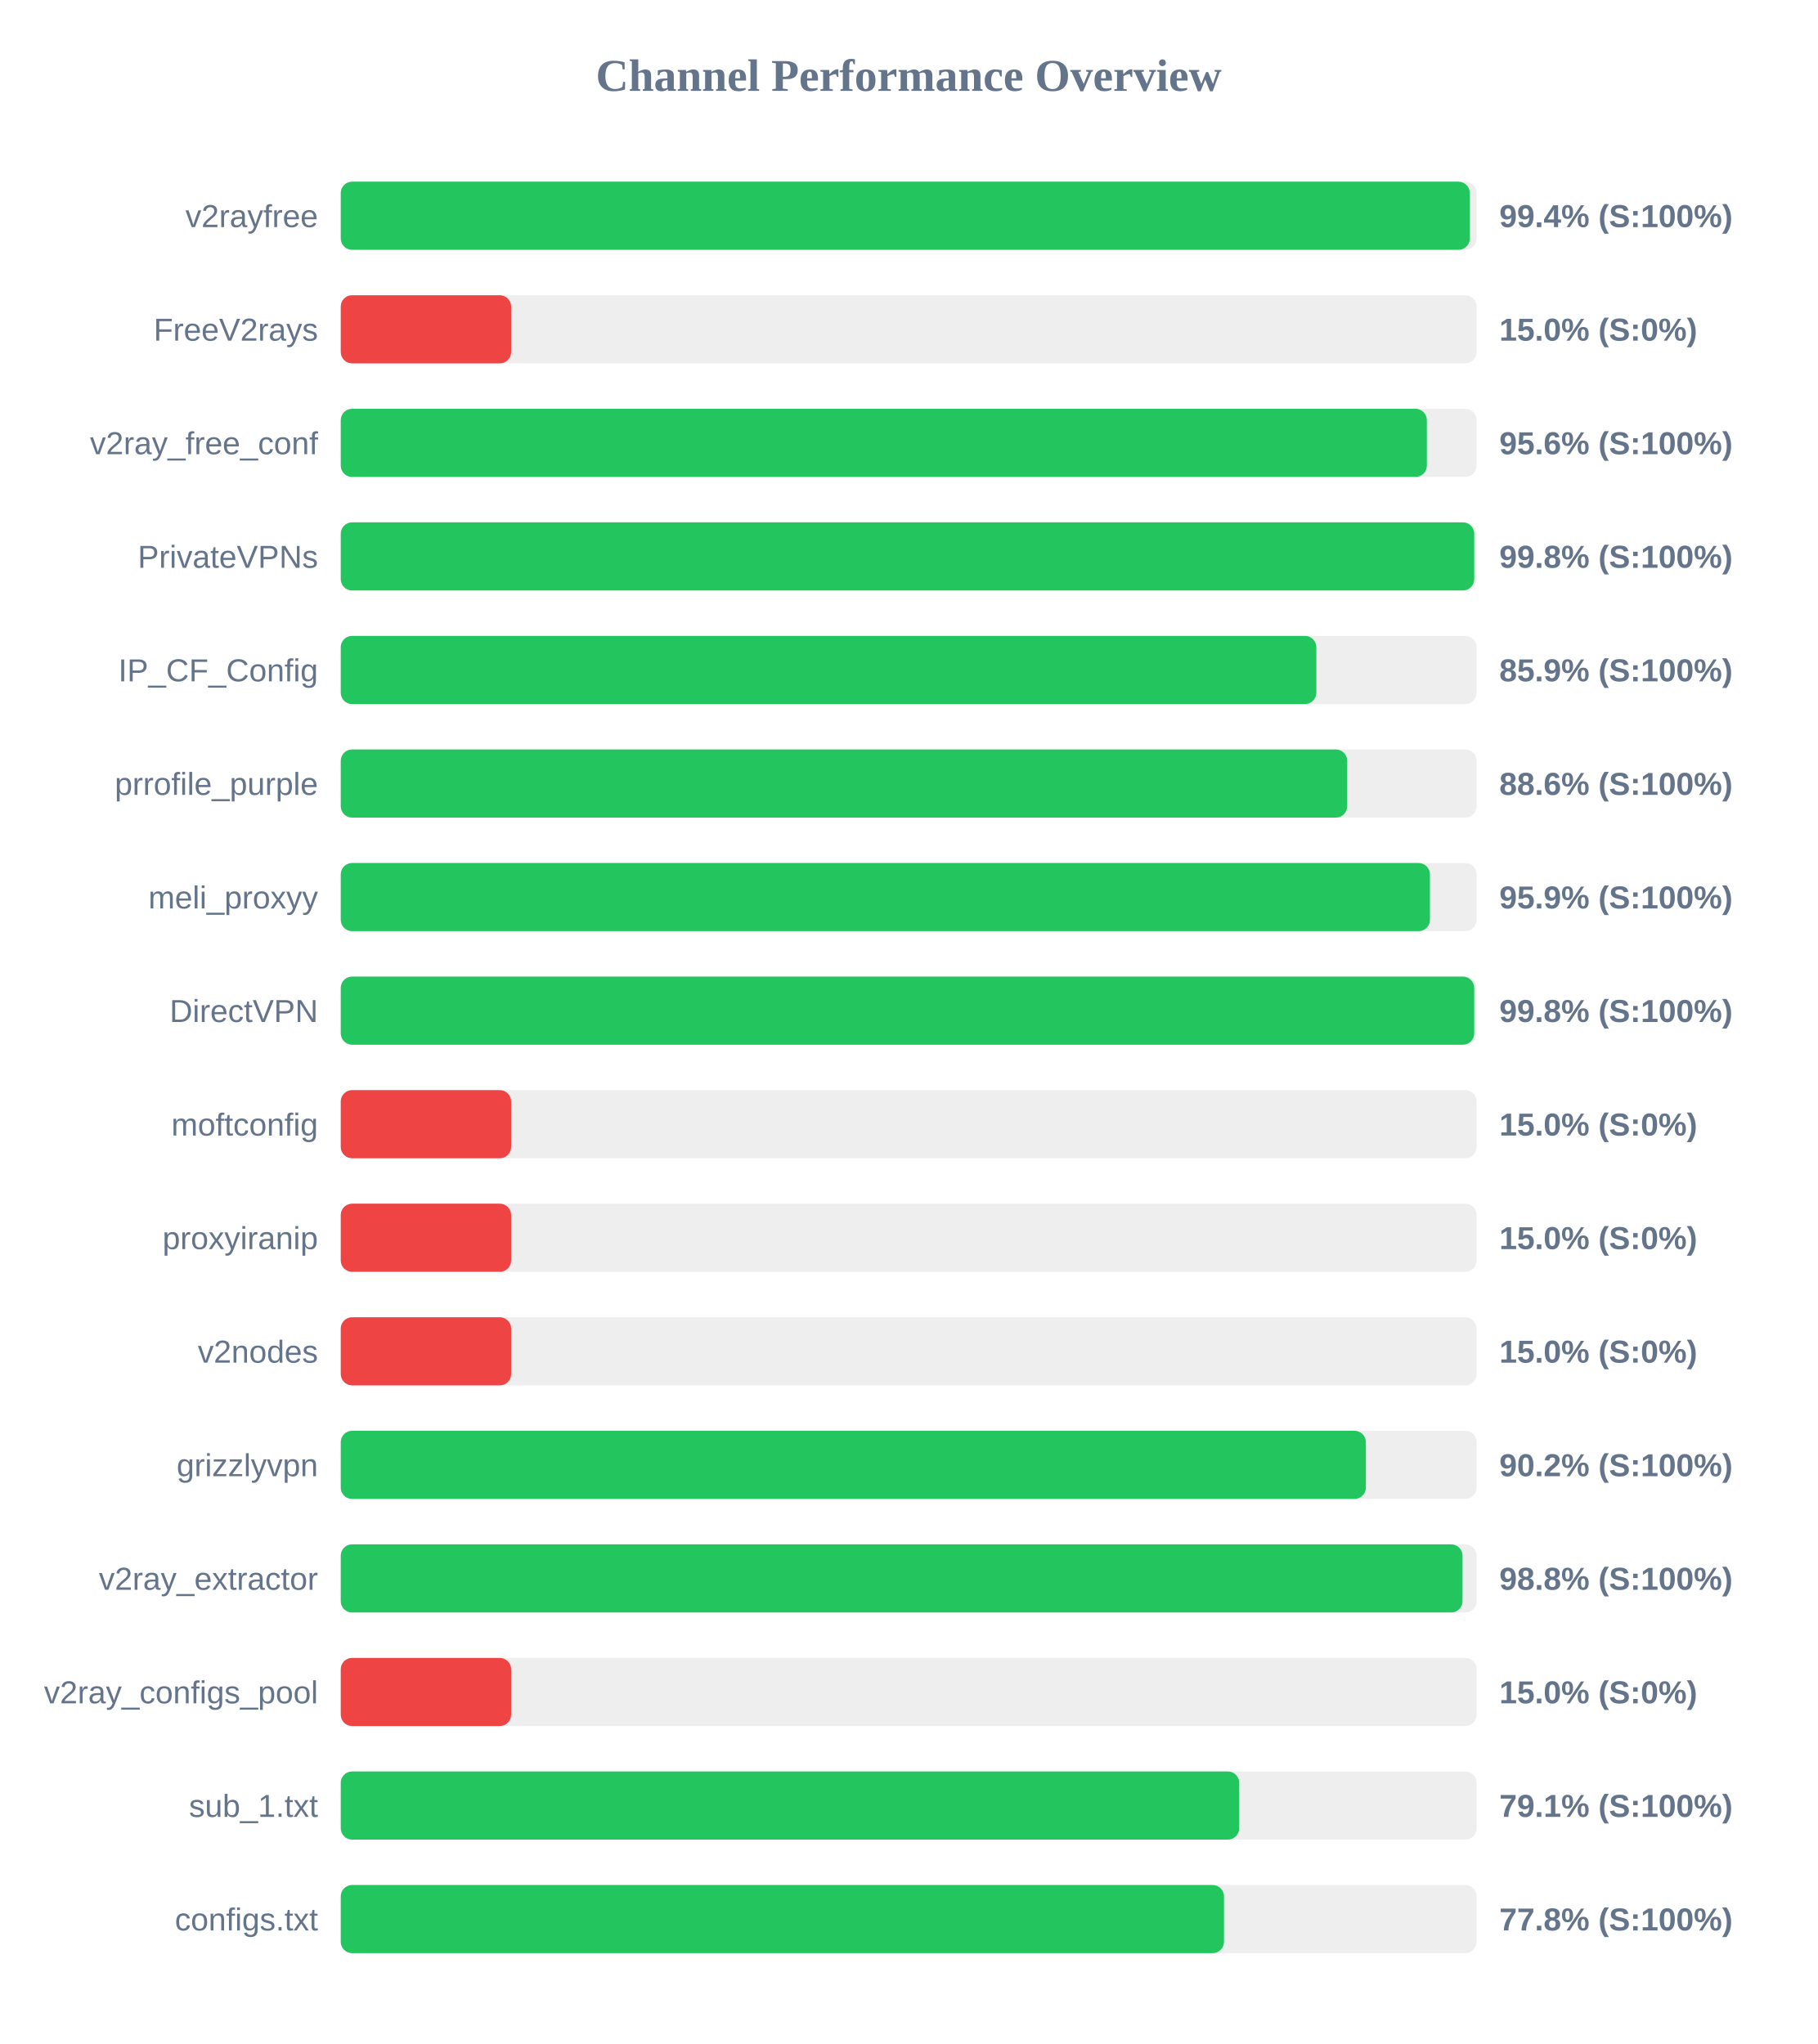
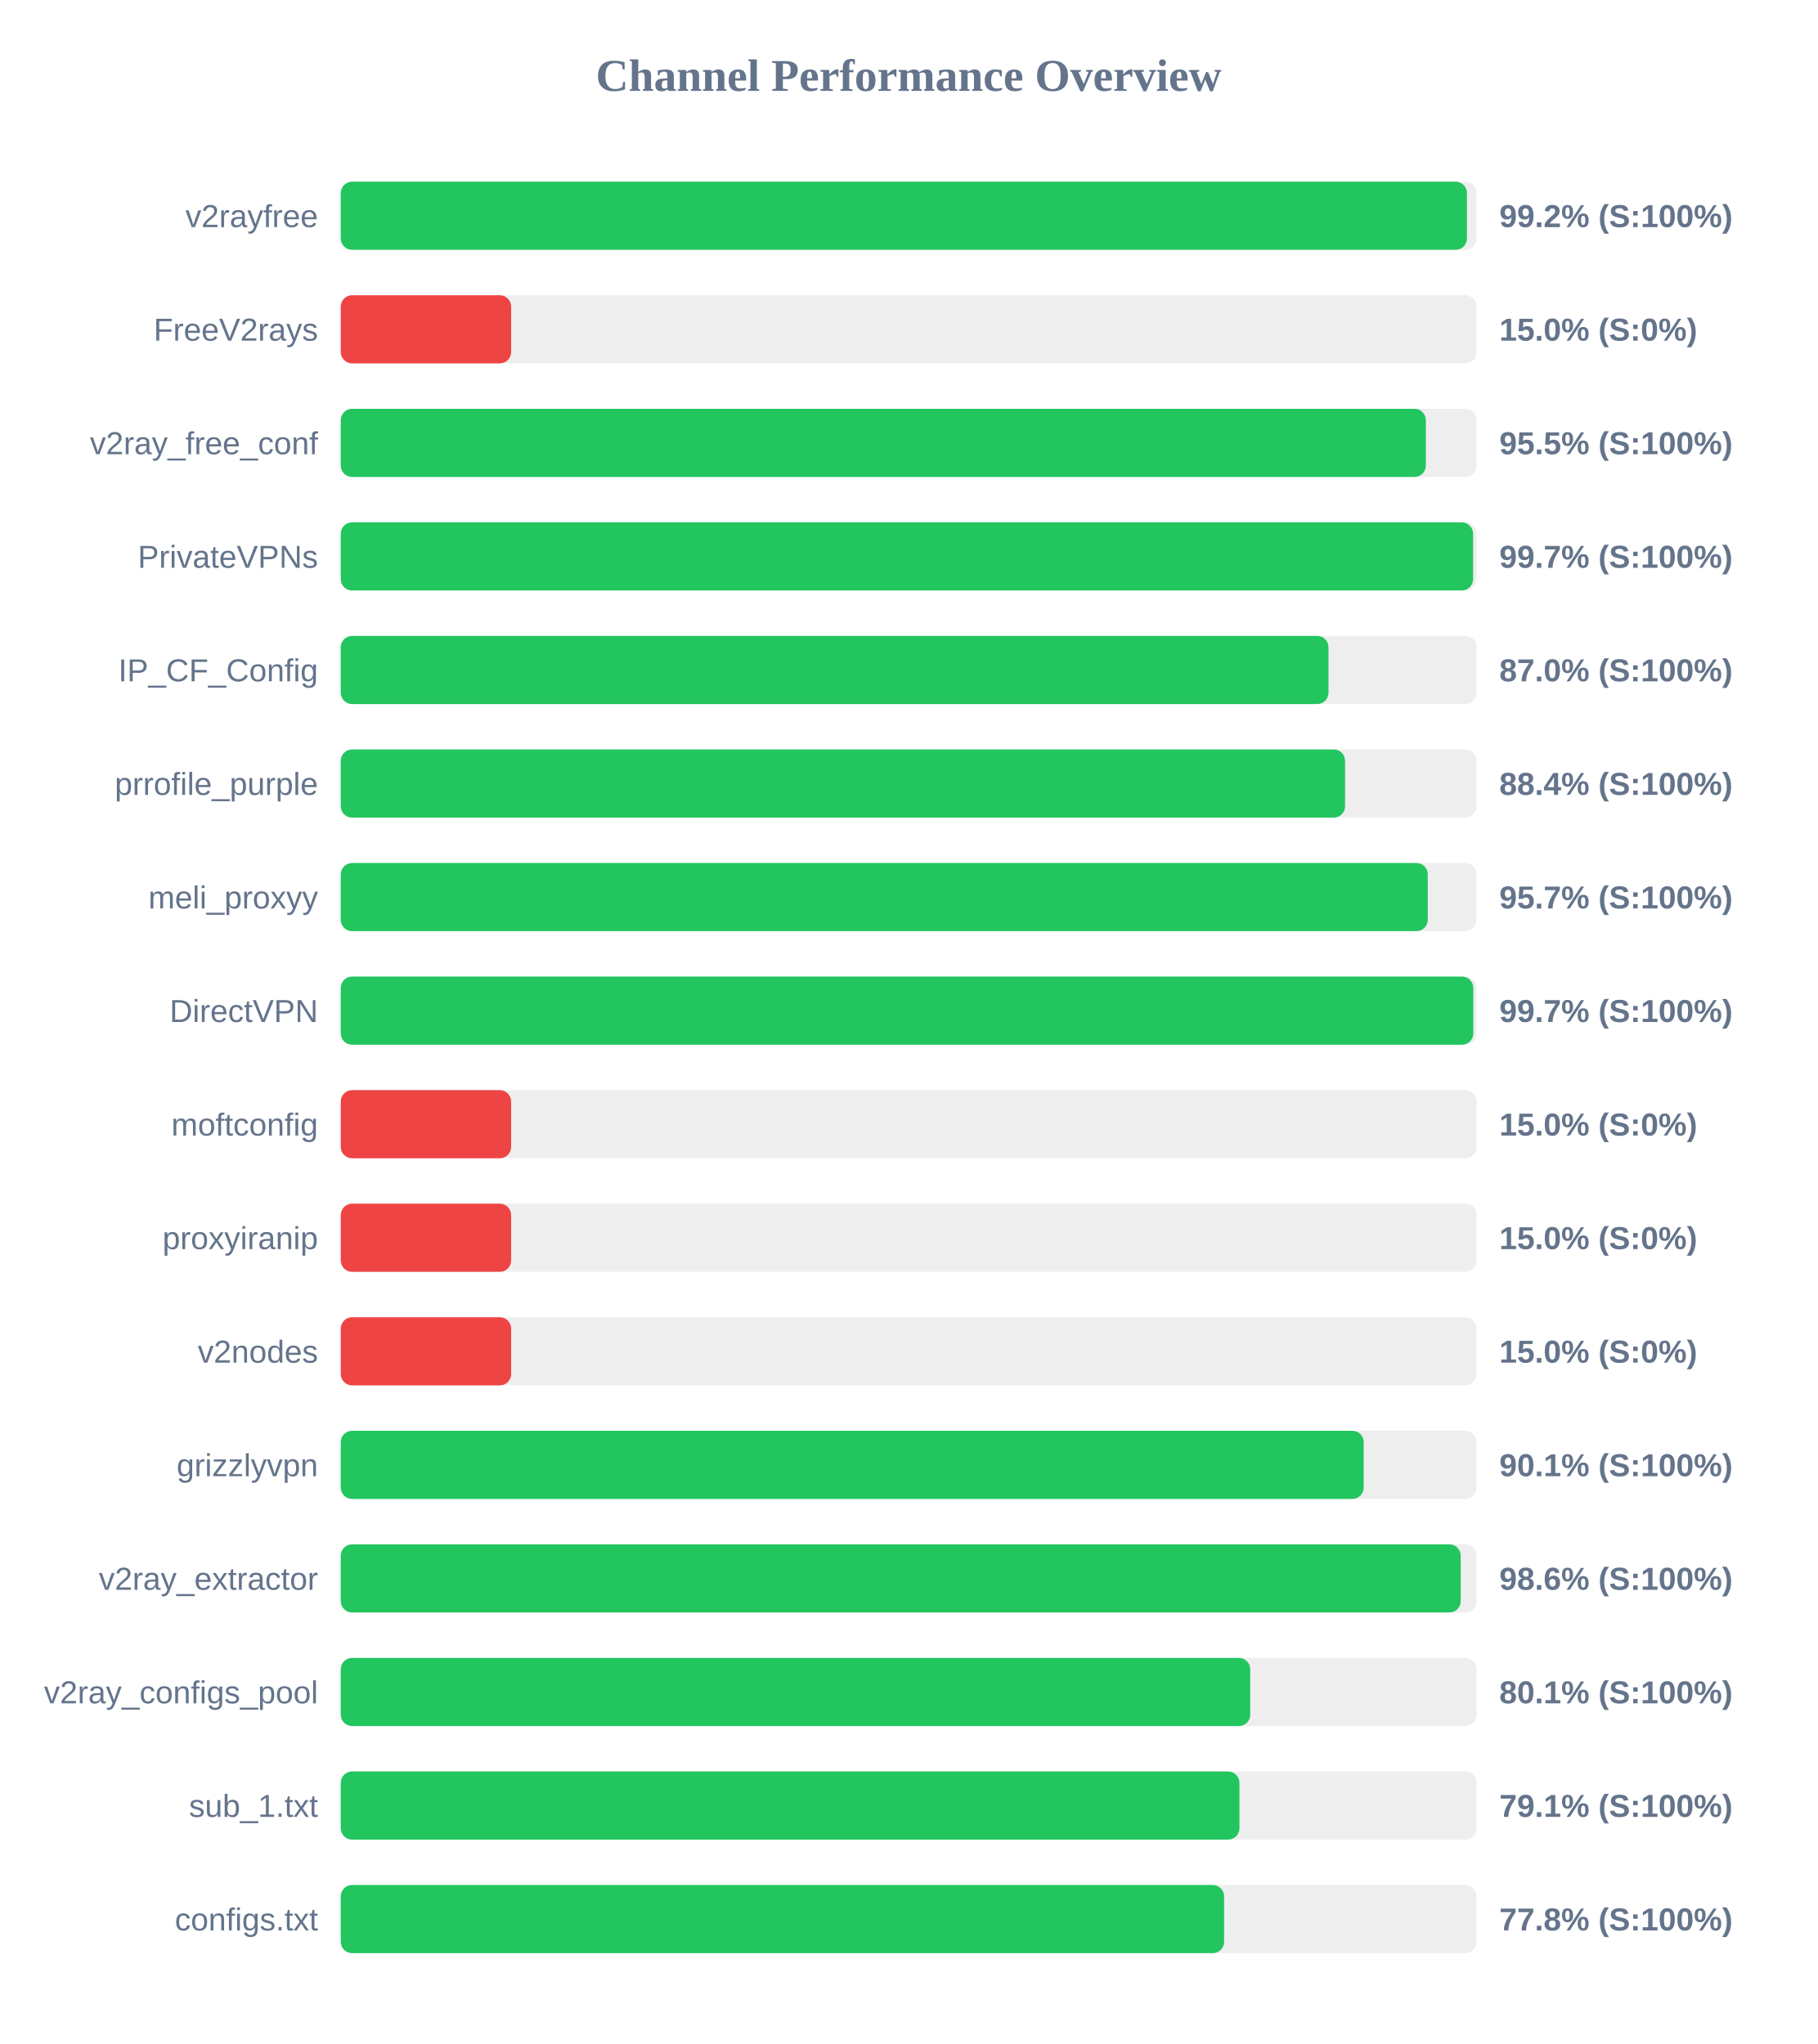
<svg xmlns="http://www.w3.org/2000/svg" width="800" height="900" version="1.1">
  <style>
        .row { font: 14px Arial; fill: #64748b; }
        .score { font: bold 14px Arial; fill: #64748b; }
    </style>
  <text x="400" y="40" text-anchor="middle" font-size="20px" font-weight="bold" fill="#64748b">Channel Performance Overview</text>
  <rect x="150" y="80" width="500" height="30" fill="#eee" rx="5" />
-   <rect x="150" y="80" width="497.0" height="30" fill="#22c55e" rx="5" />
+   <rect x="150" y="80" width="495.75" height="30" fill="#22c55e" rx="5" />
  <text x="140" y="100" text-anchor="end" class="row">v2rayfree</text>
-   <text x="660" y="100" text-anchor="start" class="score">99.4% (S:100%)</text>
+   <text x="660" y="100" text-anchor="start" class="score">99.2% (S:100%)</text>
  <rect x="150" y="130" width="500" height="30" fill="#eee" rx="5" />
  <rect x="150" y="130" width="75.0" height="30" fill="#ef4444" rx="5" />
  <text x="140" y="150" text-anchor="end" class="row">FreeV2rays</text>
  <text x="660" y="150" text-anchor="start" class="score">15.0% (S:0%)</text>
  <rect x="150" y="180" width="500" height="30" fill="#eee" rx="5" />
-   <rect x="150" y="180" width="478.1" height="30" fill="#22c55e" rx="5" />
+   <rect x="150" y="180" width="477.65" height="30" fill="#22c55e" rx="5" />
  <text x="140" y="200" text-anchor="end" class="row">v2ray_free_conf</text>
-   <text x="660" y="200" text-anchor="start" class="score">95.6% (S:100%)</text>
+   <text x="660" y="200" text-anchor="start" class="score">95.5% (S:100%)</text>
  <rect x="150" y="230" width="500" height="30" fill="#eee" rx="5" />
-   <rect x="150" y="230" width="498.95" height="30" fill="#22c55e" rx="5" />
+   <rect x="150" y="230" width="498.45" height="30" fill="#22c55e" rx="5" />
  <text x="140" y="250" text-anchor="end" class="row">PrivateVPNs</text>
-   <text x="660" y="250" text-anchor="start" class="score">99.8% (S:100%)</text>
+   <text x="660" y="250" text-anchor="start" class="score">99.7% (S:100%)</text>
  <rect x="150" y="280" width="500" height="30" fill="#eee" rx="5" />
-   <rect x="150" y="280" width="429.45" height="30" fill="#22c55e" rx="5" />
+   <rect x="150" y="280" width="434.8" height="30" fill="#22c55e" rx="5" />
  <text x="140" y="300" text-anchor="end" class="row">IP_CF_Config</text>
-   <text x="660" y="300" text-anchor="start" class="score">85.9% (S:100%)</text>
+   <text x="660" y="300" text-anchor="start" class="score">87.0% (S:100%)</text>
  <rect x="150" y="330" width="500" height="30" fill="#eee" rx="5" />
-   <rect x="150" y="330" width="443.05" height="30" fill="#22c55e" rx="5" />
+   <rect x="150" y="330" width="442.1" height="30" fill="#22c55e" rx="5" />
  <text x="140" y="350" text-anchor="end" class="row">prrofile_purple</text>
-   <text x="660" y="350" text-anchor="start" class="score">88.6% (S:100%)</text>
+   <text x="660" y="350" text-anchor="start" class="score">88.4% (S:100%)</text>
  <rect x="150" y="380" width="500" height="30" fill="#eee" rx="5" />
-   <rect x="150" y="380" width="479.45" height="30" fill="#22c55e" rx="5" />
+   <rect x="150" y="380" width="478.5" height="30" fill="#22c55e" rx="5" />
  <text x="140" y="400" text-anchor="end" class="row">meli_proxyy</text>
-   <text x="660" y="400" text-anchor="start" class="score">95.9% (S:100%)</text>
+   <text x="660" y="400" text-anchor="start" class="score">95.7% (S:100%)</text>
  <rect x="150" y="430" width="500" height="30" fill="#eee" rx="5" />
-   <rect x="150" y="430" width="498.95" height="30" fill="#22c55e" rx="5" />
+   <rect x="150" y="430" width="498.55" height="30" fill="#22c55e" rx="5" />
  <text x="140" y="450" text-anchor="end" class="row">DirectVPN</text>
-   <text x="660" y="450" text-anchor="start" class="score">99.8% (S:100%)</text>
+   <text x="660" y="450" text-anchor="start" class="score">99.7% (S:100%)</text>
  <rect x="150" y="480" width="500" height="30" fill="#eee" rx="5" />
  <rect x="150" y="480" width="75.0" height="30" fill="#ef4444" rx="5" />
  <text x="140" y="500" text-anchor="end" class="row">moftconfig</text>
  <text x="660" y="500" text-anchor="start" class="score">15.0% (S:0%)</text>
  <rect x="150" y="530" width="500" height="30" fill="#eee" rx="5" />
  <rect x="150" y="530" width="75.0" height="30" fill="#ef4444" rx="5" />
  <text x="140" y="550" text-anchor="end" class="row">proxyiranip</text>
  <text x="660" y="550" text-anchor="start" class="score">15.0% (S:0%)</text>
  <rect x="150" y="580" width="500" height="30" fill="#eee" rx="5" />
  <rect x="150" y="580" width="75.0" height="30" fill="#ef4444" rx="5" />
  <text x="140" y="600" text-anchor="end" class="row">v2nodes</text>
  <text x="660" y="600" text-anchor="start" class="score">15.0% (S:0%)</text>
  <rect x="150" y="630" width="500" height="30" fill="#eee" rx="5" />
-   <rect x="150" y="630" width="451.25" height="30" fill="#22c55e" rx="5" />
+   <rect x="150" y="630" width="450.3" height="30" fill="#22c55e" rx="5" />
  <text x="140" y="650" text-anchor="end" class="row">grizzlyvpn</text>
-   <text x="660" y="650" text-anchor="start" class="score">90.2% (S:100%)</text>
+   <text x="660" y="650" text-anchor="start" class="score">90.1% (S:100%)</text>
  <rect x="150" y="680" width="500" height="30" fill="#eee" rx="5" />
-   <rect x="150" y="680" width="493.8" height="30" fill="#22c55e" rx="5" />
+   <rect x="150" y="680" width="493.0" height="30" fill="#22c55e" rx="5" />
  <text x="140" y="700" text-anchor="end" class="row">v2ray_extractor</text>
-   <text x="660" y="700" text-anchor="start" class="score">98.8% (S:100%)</text>
+   <text x="660" y="700" text-anchor="start" class="score">98.6% (S:100%)</text>
  <rect x="150" y="730" width="500" height="30" fill="#eee" rx="5" />
-   <rect x="150" y="730" width="75.0" height="30" fill="#ef4444" rx="5" />
+   <rect x="150" y="730" width="400.35" height="30" fill="#22c55e" rx="5" />
  <text x="140" y="750" text-anchor="end" class="row">v2ray_configs_pool</text>
-   <text x="660" y="750" text-anchor="start" class="score">15.0% (S:0%)</text>
+   <text x="660" y="750" text-anchor="start" class="score">80.1% (S:100%)</text>
  <rect x="150" y="780" width="500" height="30" fill="#eee" rx="5" />
-   <rect x="150" y="780" width="395.5" height="30" fill="#22c55e" rx="5" />
+   <rect x="150" y="780" width="395.6" height="30" fill="#22c55e" rx="5" />
  <text x="140" y="800" text-anchor="end" class="row">sub_1.txt</text>
  <text x="660" y="800" text-anchor="start" class="score">79.1% (S:100%)</text>
  <rect x="150" y="830" width="500" height="30" fill="#eee" rx="5" />
-   <rect x="150" y="830" width="388.8" height="30" fill="#22c55e" rx="5" />
+   <rect x="150" y="830" width="388.85" height="30" fill="#22c55e" rx="5" />
  <text x="140" y="850" text-anchor="end" class="row">configs.txt</text>
  <text x="660" y="850" text-anchor="start" class="score">77.8% (S:100%)</text>
</svg>
